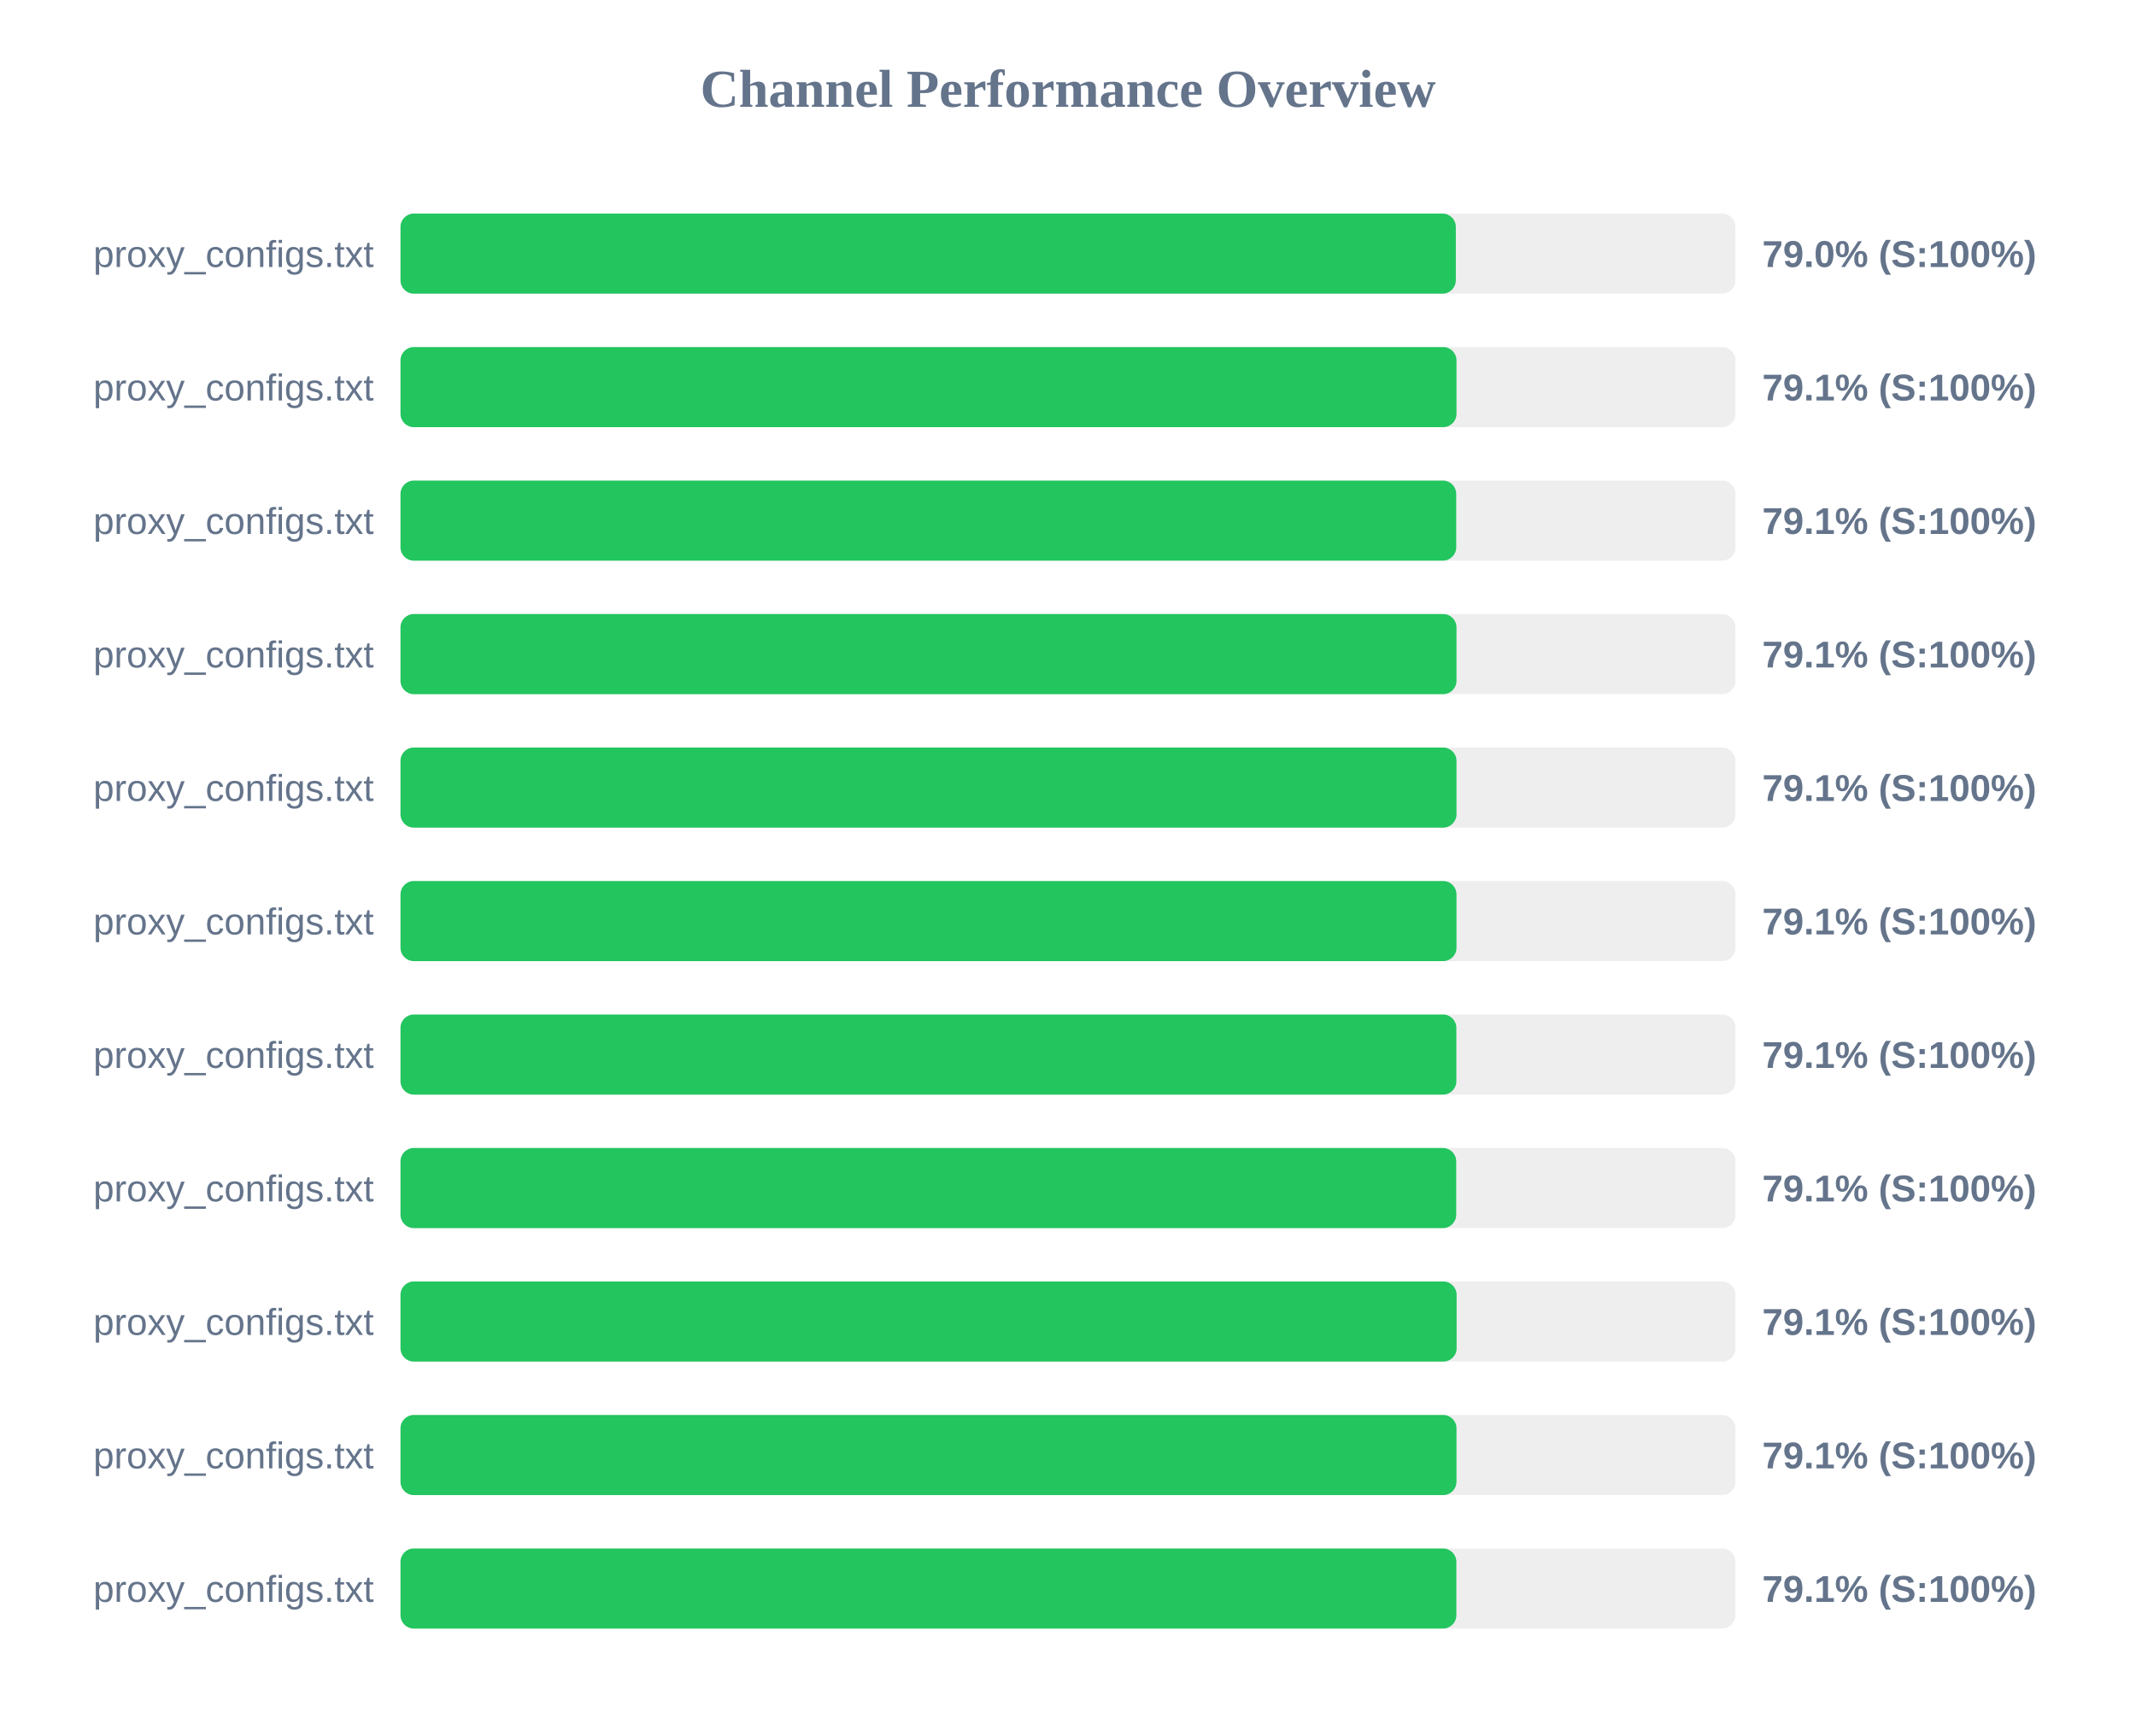
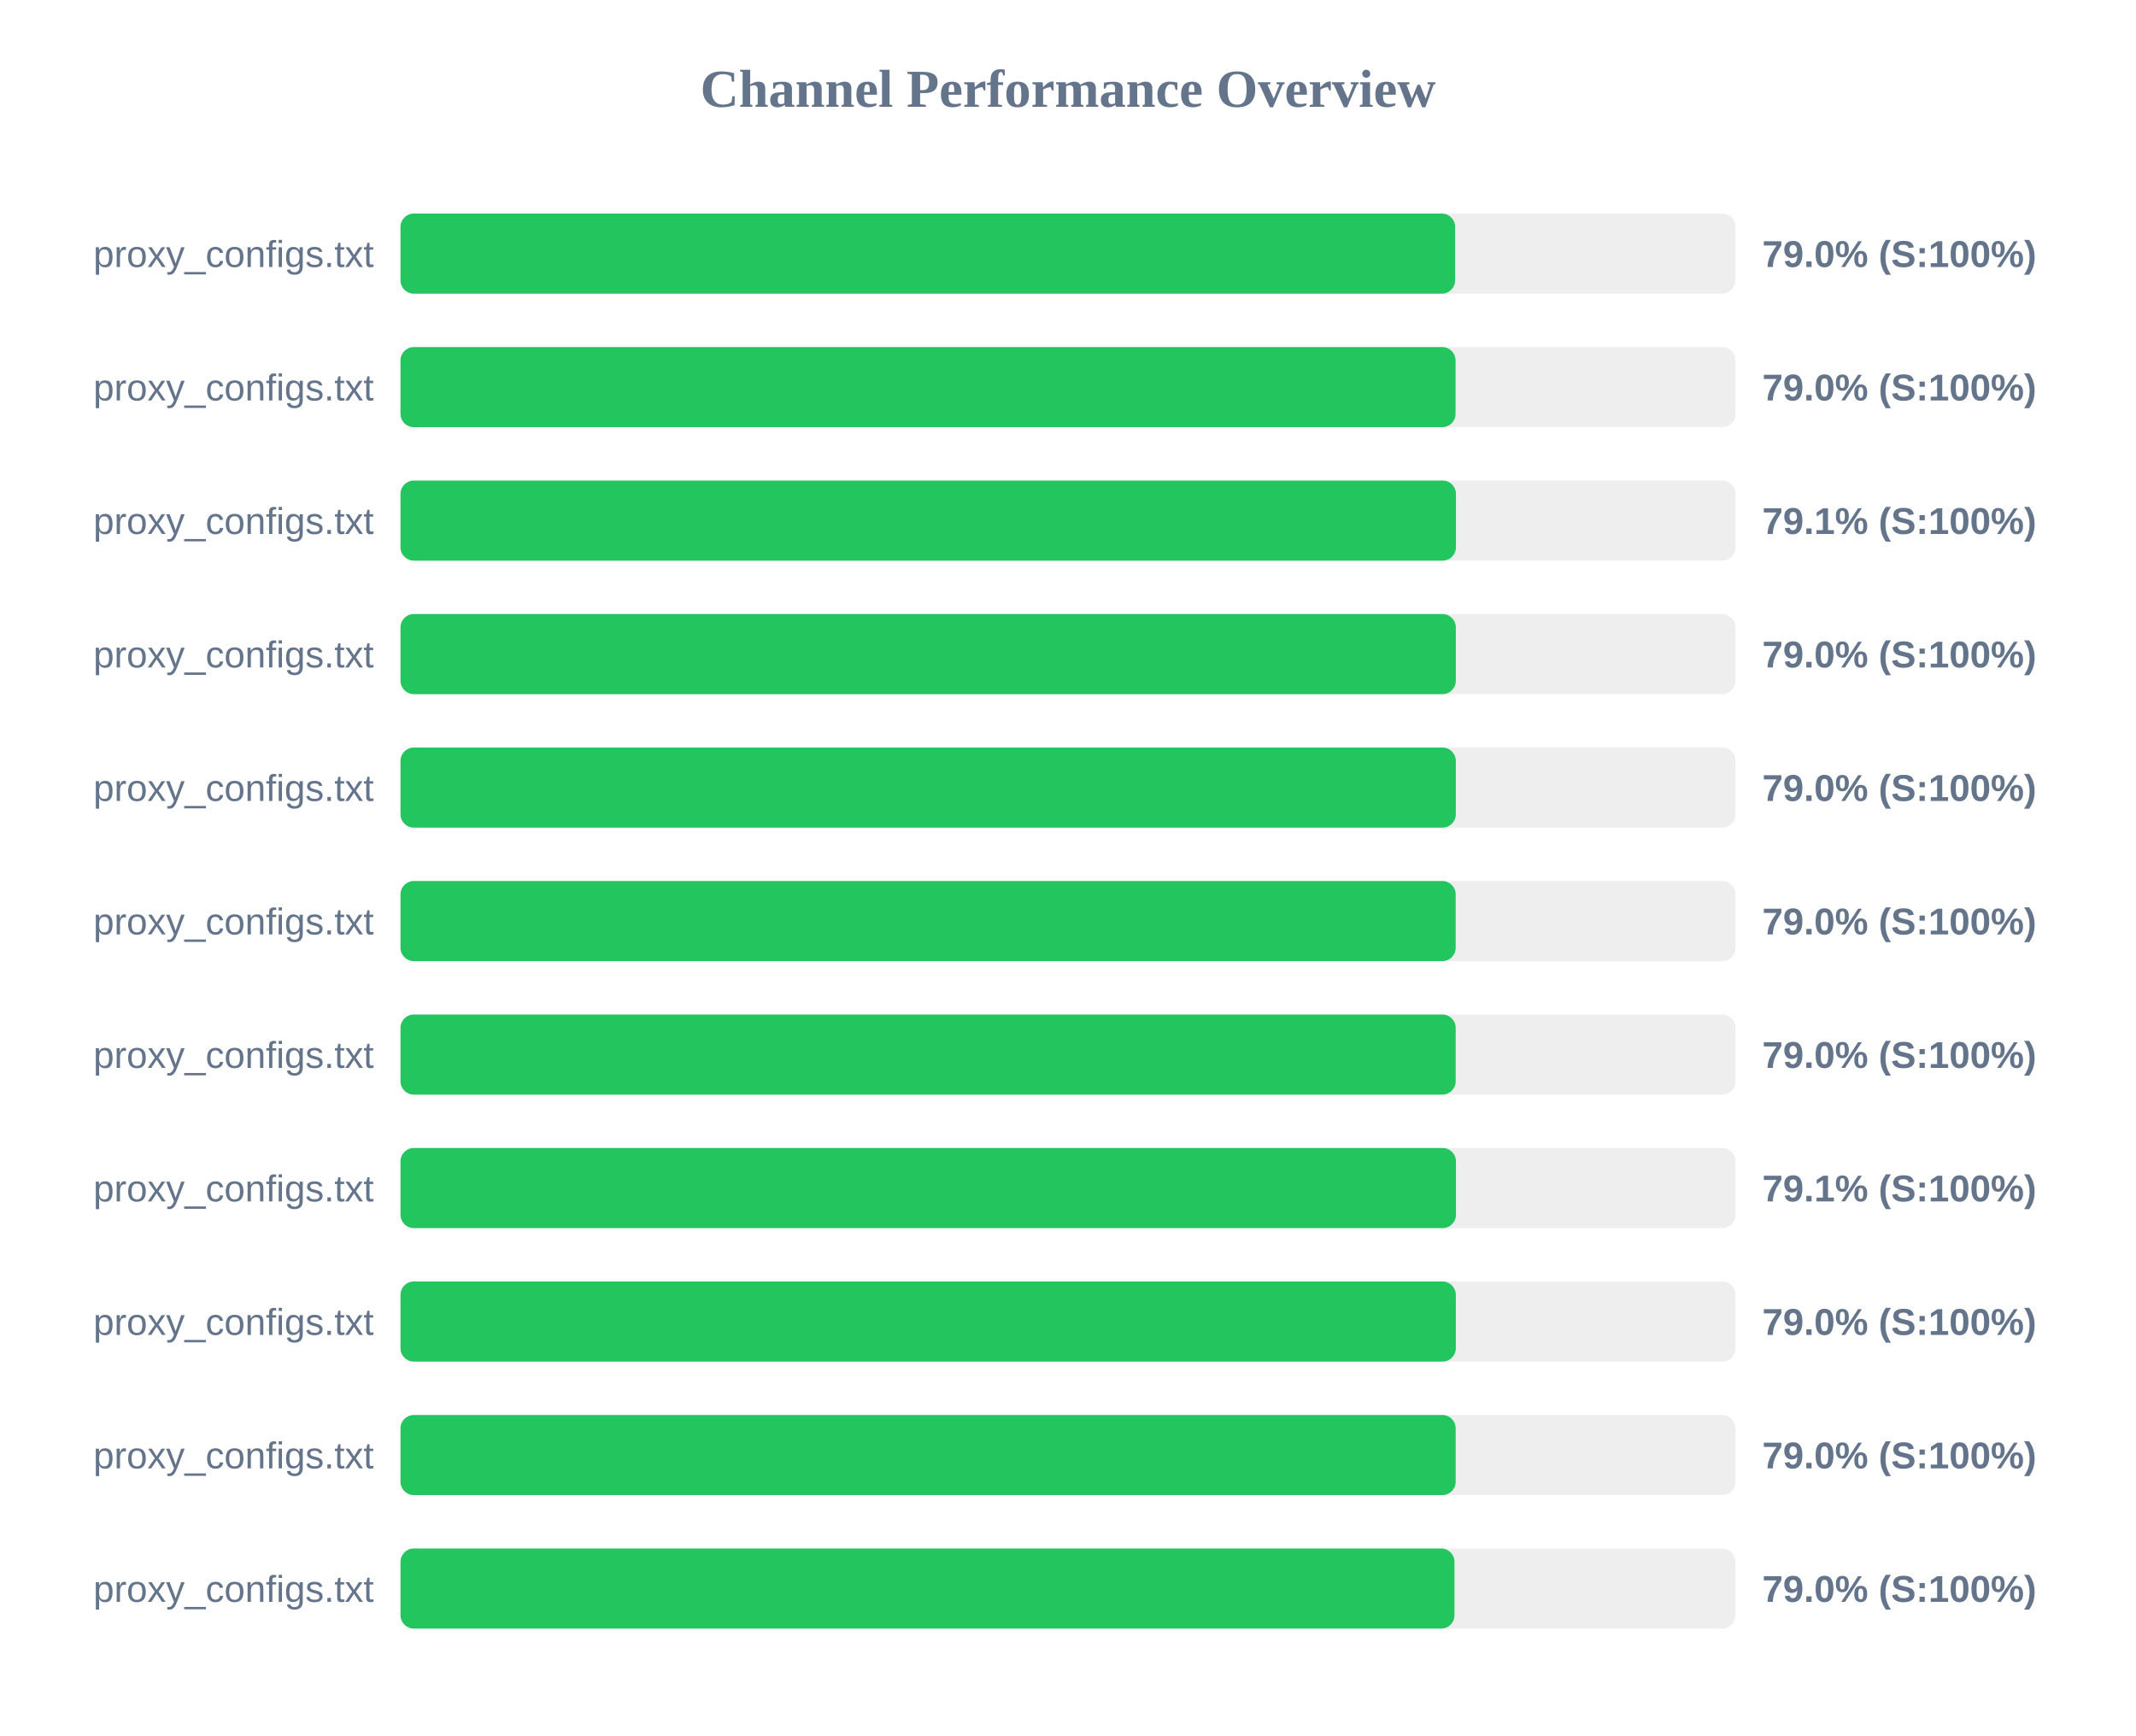
<svg xmlns="http://www.w3.org/2000/svg" width="800" height="650" version="1.1">
  <style>
        .row { font: 14px Arial; fill: #64748b; }
        .score { font: bold 14px Arial; fill: #64748b; }
    </style>
  <text x="400" y="40" text-anchor="middle" font-size="20px" font-weight="bold" fill="#64748b">Channel Performance Overview</text>
  <rect x="150" y="80" width="500" height="30" fill="#eee" rx="5" />
-   <rect x="150" y="80" width="395.25" height="30" fill="#22c55e" rx="5" />
+   <rect x="150" y="80" width="395.0" height="30" fill="#22c55e" rx="5" />
  <text x="140" y="100" text-anchor="end" class="row">proxy_configs.txt</text>
  <text x="660" y="100" text-anchor="start" class="score">79.0% (S:100%)</text>
  <rect x="150" y="130" width="500" height="30" fill="#eee" rx="5" />
-   <rect x="150" y="130" width="395.5" height="30" fill="#22c55e" rx="5" />
+   <rect x="150" y="130" width="395.15" height="30" fill="#22c55e" rx="5" />
  <text x="140" y="150" text-anchor="end" class="row">proxy_configs.txt</text>
-   <text x="660" y="150" text-anchor="start" class="score">79.1% (S:100%)</text>
+   <text x="660" y="150" text-anchor="start" class="score">79.0% (S:100%)</text>
  <rect x="150" y="180" width="500" height="30" fill="#eee" rx="5" />
-   <rect x="150" y="180" width="395.4" height="30" fill="#22c55e" rx="5" />
+   <rect x="150" y="180" width="395.3" height="30" fill="#22c55e" rx="5" />
  <text x="140" y="200" text-anchor="end" class="row">proxy_configs.txt</text>
  <text x="660" y="200" text-anchor="start" class="score">79.1% (S:100%)</text>
  <rect x="150" y="230" width="500" height="30" fill="#eee" rx="5" />
-   <rect x="150" y="230" width="395.5" height="30" fill="#22c55e" rx="5" />
+   <rect x="150" y="230" width="395.25" height="30" fill="#22c55e" rx="5" />
  <text x="140" y="250" text-anchor="end" class="row">proxy_configs.txt</text>
-   <text x="660" y="250" text-anchor="start" class="score">79.1% (S:100%)</text>
+   <text x="660" y="250" text-anchor="start" class="score">79.0% (S:100%)</text>
  <rect x="150" y="280" width="500" height="30" fill="#eee" rx="5" />
-   <rect x="150" y="280" width="395.5" height="30" fill="#22c55e" rx="5" />
+   <rect x="150" y="280" width="395.25" height="30" fill="#22c55e" rx="5" />
  <text x="140" y="300" text-anchor="end" class="row">proxy_configs.txt</text>
-   <text x="660" y="300" text-anchor="start" class="score">79.1% (S:100%)</text>
+   <text x="660" y="300" text-anchor="start" class="score">79.0% (S:100%)</text>
  <rect x="150" y="330" width="500" height="30" fill="#eee" rx="5" />
-   <rect x="150" y="330" width="395.5" height="30" fill="#22c55e" rx="5" />
+   <rect x="150" y="330" width="395.2" height="30" fill="#22c55e" rx="5" />
  <text x="140" y="350" text-anchor="end" class="row">proxy_configs.txt</text>
-   <text x="660" y="350" text-anchor="start" class="score">79.1% (S:100%)</text>
+   <text x="660" y="350" text-anchor="start" class="score">79.0% (S:100%)</text>
  <rect x="150" y="380" width="500" height="30" fill="#eee" rx="5" />
-   <rect x="150" y="380" width="395.45" height="30" fill="#22c55e" rx="5" />
+   <rect x="150" y="380" width="395.2" height="30" fill="#22c55e" rx="5" />
  <text x="140" y="400" text-anchor="end" class="row">proxy_configs.txt</text>
-   <text x="660" y="400" text-anchor="start" class="score">79.1% (S:100%)</text>
+   <text x="660" y="400" text-anchor="start" class="score">79.0% (S:100%)</text>
  <rect x="150" y="430" width="500" height="30" fill="#eee" rx="5" />
-   <rect x="150" y="430" width="395.4" height="30" fill="#22c55e" rx="5" />
+   <rect x="150" y="430" width="395.3" height="30" fill="#22c55e" rx="5" />
  <text x="140" y="450" text-anchor="end" class="row">proxy_configs.txt</text>
  <text x="660" y="450" text-anchor="start" class="score">79.1% (S:100%)</text>
  <rect x="150" y="480" width="500" height="30" fill="#eee" rx="5" />
-   <rect x="150" y="480" width="395.55" height="30" fill="#22c55e" rx="5" />
+   <rect x="150" y="480" width="395.25" height="30" fill="#22c55e" rx="5" />
  <text x="140" y="500" text-anchor="end" class="row">proxy_configs.txt</text>
-   <text x="660" y="500" text-anchor="start" class="score">79.1% (S:100%)</text>
+   <text x="660" y="500" text-anchor="start" class="score">79.0% (S:100%)</text>
  <rect x="150" y="530" width="500" height="30" fill="#eee" rx="5" />
-   <rect x="150" y="530" width="395.5" height="30" fill="#22c55e" rx="5" />
+   <rect x="150" y="530" width="395.2" height="30" fill="#22c55e" rx="5" />
  <text x="140" y="550" text-anchor="end" class="row">proxy_configs.txt</text>
-   <text x="660" y="550" text-anchor="start" class="score">79.1% (S:100%)</text>
+   <text x="660" y="550" text-anchor="start" class="score">79.0% (S:100%)</text>
  <rect x="150" y="580" width="500" height="30" fill="#eee" rx="5" />
-   <rect x="150" y="580" width="395.45" height="30" fill="#22c55e" rx="5" />
+   <rect x="150" y="580" width="394.75" height="30" fill="#22c55e" rx="5" />
  <text x="140" y="600" text-anchor="end" class="row">proxy_configs.txt</text>
-   <text x="660" y="600" text-anchor="start" class="score">79.1% (S:100%)</text>
+   <text x="660" y="600" text-anchor="start" class="score">79.0% (S:100%)</text>
</svg>
